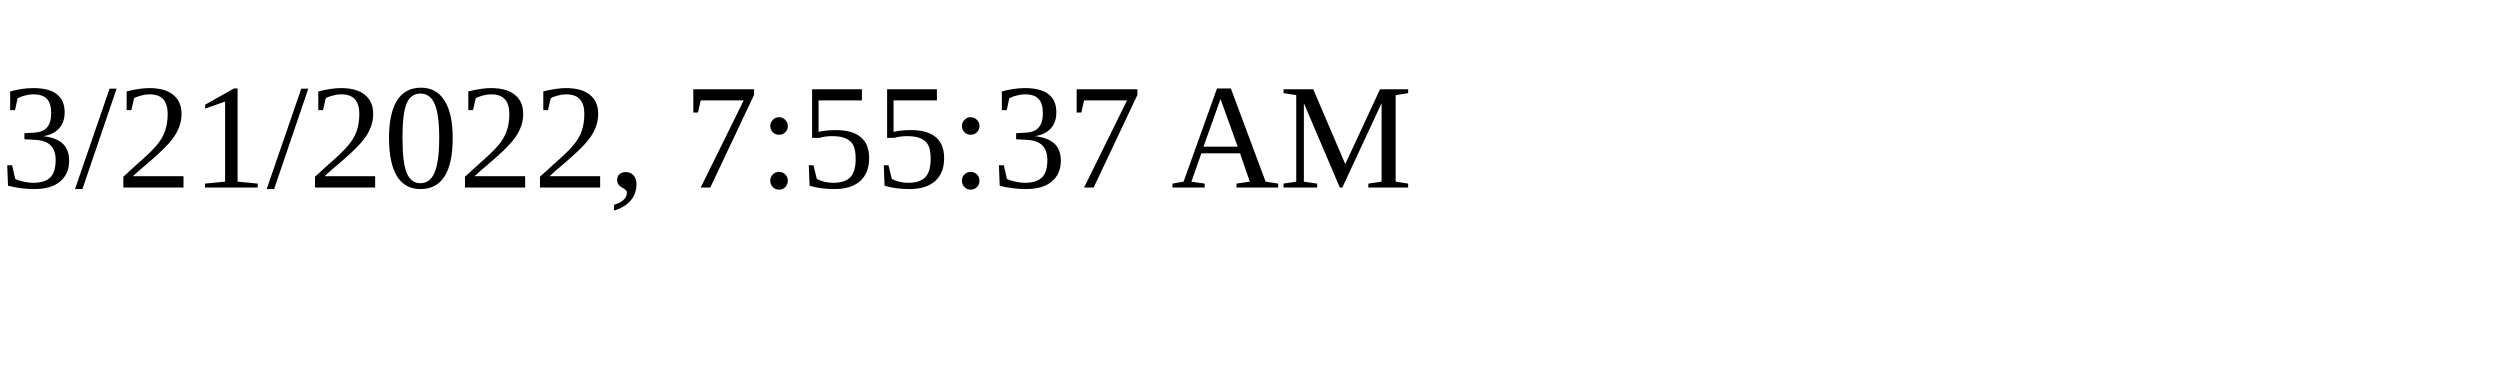
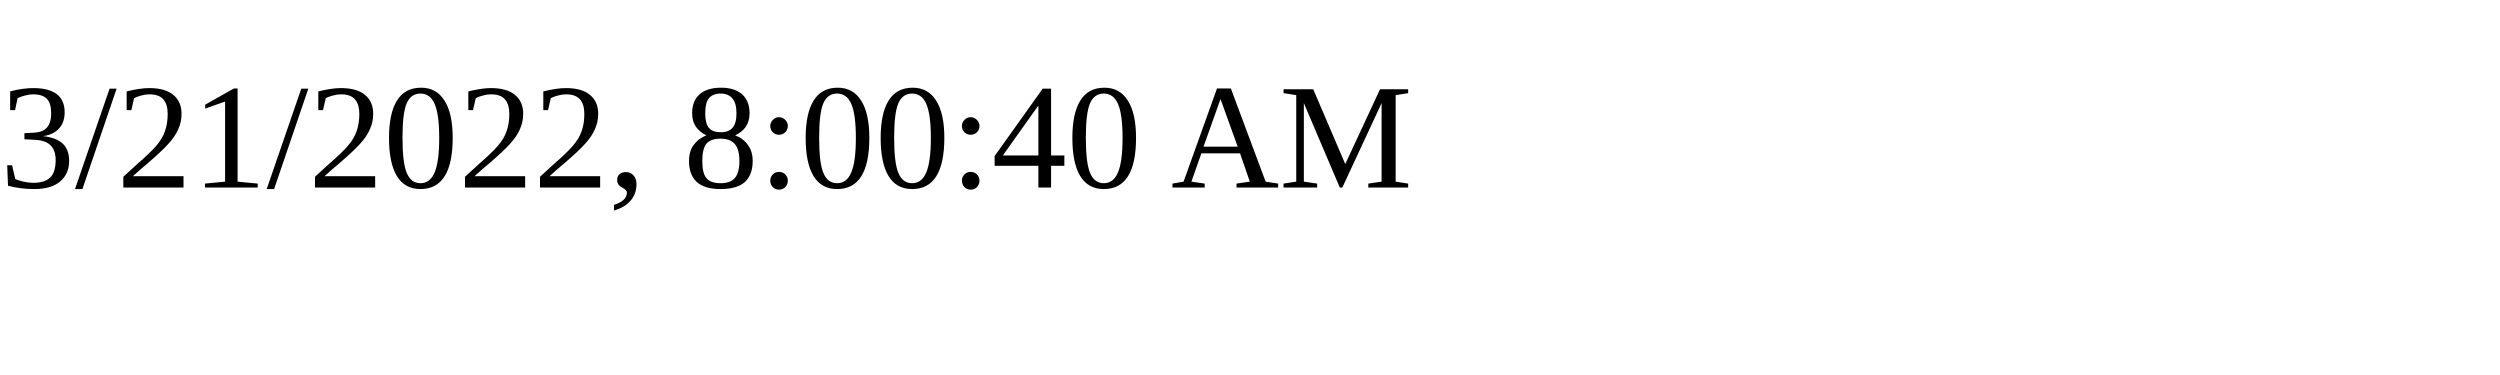
<svg xmlns="http://www.w3.org/2000/svg" height="30" width="200">
-   <text x="0" y="15">3/21/2022, 7:55:37 AM</text>
+   <text x="0" y="15">3/21/2022, 8:00:40 AM</text>
</svg>
